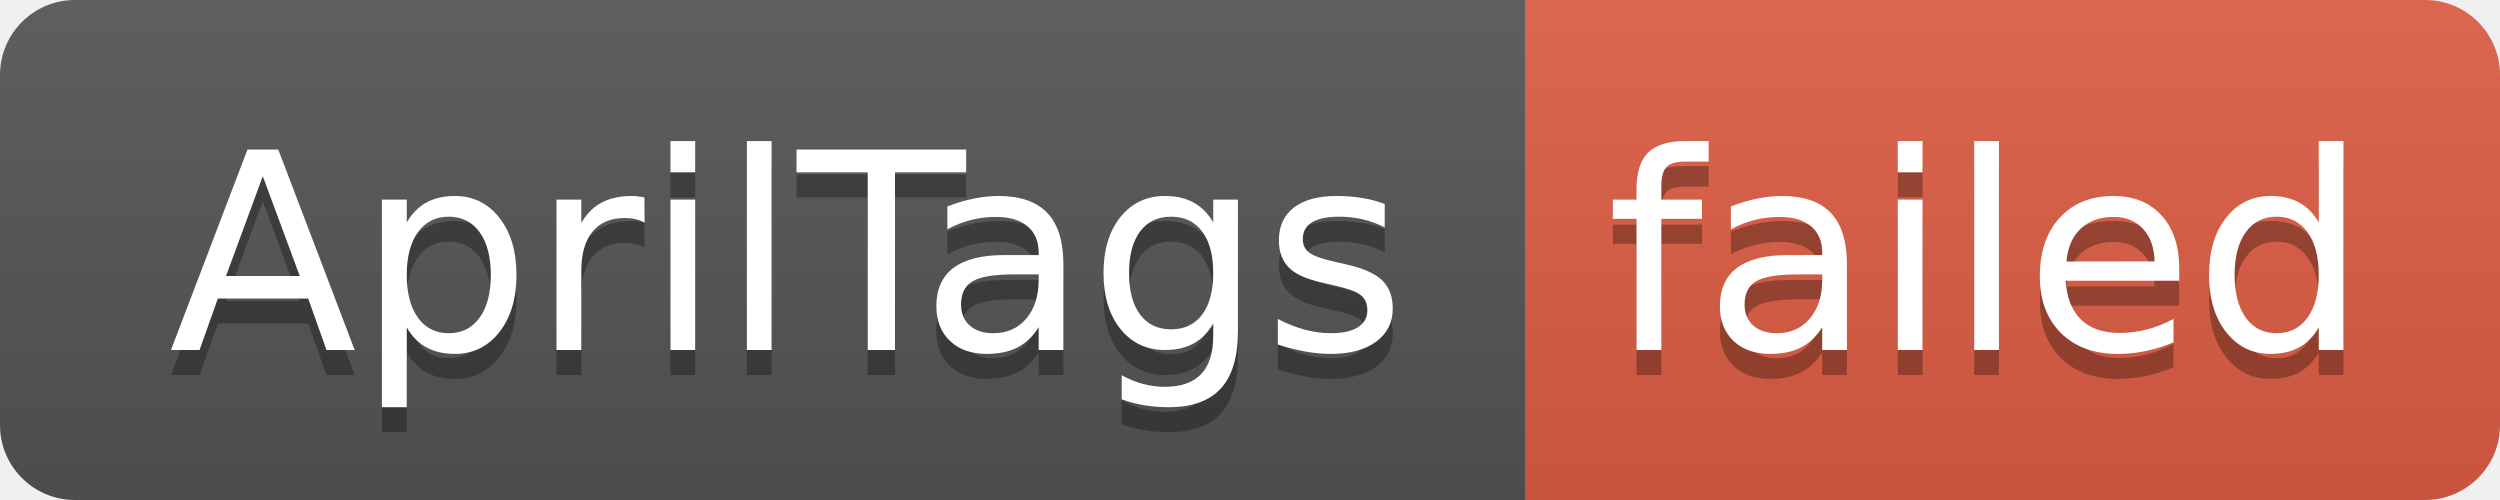
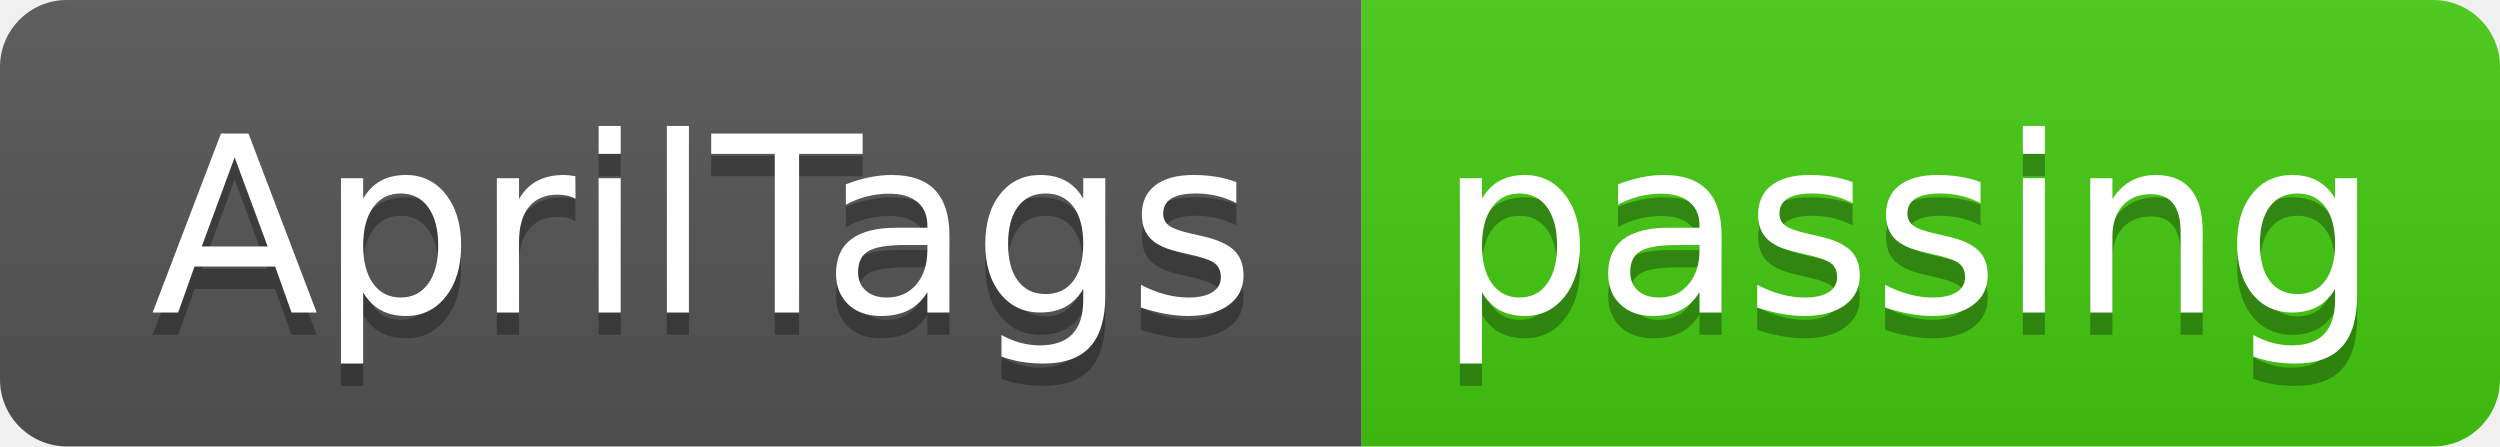
- <svg xmlns="http://www.w3.org/2000/svg" width="100" height="20" role="img" aria-label="AprilTags: failed">
+ <svg xmlns="http://www.w3.org/2000/svg" width="112" height="20" role="img" aria-label="AprilTags: passing">
  <linearGradient id="s" x2="0" y2="100%">
    <stop offset="0" stop-color="#bbb" stop-opacity=".1" />
    <stop offset="1" stop-opacity=".1" />
  </linearGradient>
  <clipPath id="r">
-     <rect width="100" height="20" rx="3" fill="#fff" />
+     <rect width="112" height="20" rx="3" fill="#fff" />
  </clipPath>
  <g clip-path="url(#r)">
    <rect width="61" height="20" fill="#555" />
-     <rect x="61" width="39" height="20" fill="#e05d44" />
-     <rect width="100" height="20" fill="url(#s)" />
+     <rect x="61" width="51" height="20" fill="#4c1" />
+     <rect width="112" height="20" fill="url(#s)" />
  </g>
  <g fill="#fff" text-anchor="middle" font-family="Verdana,Geneva,DejaVu Sans,sans-serif" text-rendering="geometricPrecision" font-size="110">
    <text aria-hidden="true" x="315" y="150" fill="#010101" fill-opacity=".3" transform="scale(.1)" textLength="510">AprilTags</text>
    <text x="315" y="140" transform="scale(.1)" fill="#fff" textLength="510">AprilTags</text>
-     <text aria-hidden="true" x="795" y="150" fill="#010101" fill-opacity=".3" transform="scale(.1)" textLength="290">failed</text>
-     <text x="795" y="140" transform="scale(.1)" fill="#fff" textLength="290">failed</text>
+     <text aria-hidden="true" x="855" y="150" fill="#010101" fill-opacity=".3" transform="scale(.1)" textLength="410">passing</text>
+     <text x="855" y="140" transform="scale(.1)" fill="#fff" textLength="410">passing</text>
  </g>
</svg>
